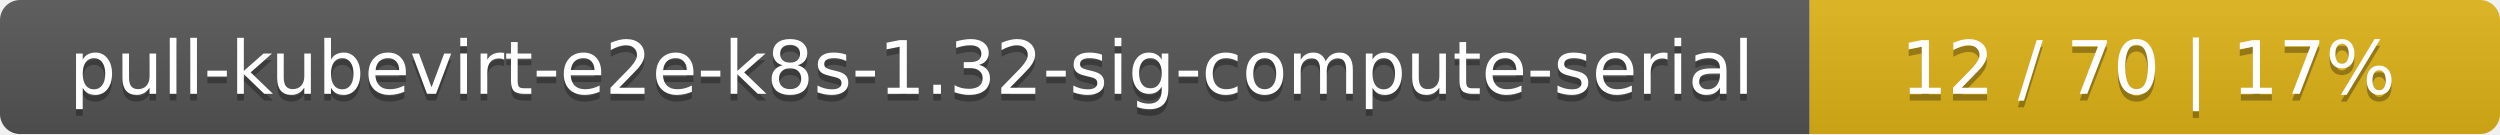
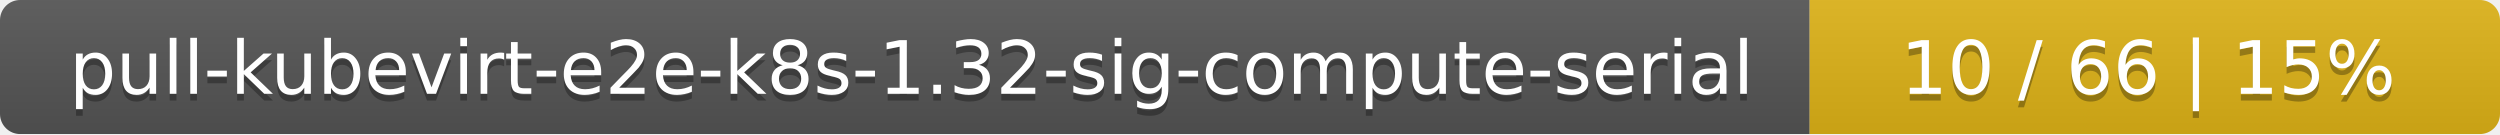
<svg xmlns="http://www.w3.org/2000/svg" width="373" height="20">
  <linearGradient id="smooth" x2="0" y2="100%">
    <stop offset="0" stop-color="#bbb" stop-opacity=".1" />
    <stop offset="1" stop-opacity=".1" />
  </linearGradient>
  <mask id="round">
    <rect width="373" height="20" rx="3" fill="#fff" />
  </mask>
  <g mask="url(#round)">
    <rect width="270" height="20" fill="#555" />
    <rect x="270" width="103" height="20" fill="#dfb317" />
    <rect width="373" height="20" fill="url(#smooth)" />
  </g>
  <g fill="#fff" text-anchor="middle" font-family="DejaVu Sans,Verdana,Geneva,sans-serif" font-size="11">
    <text x="136" y="15" fill="#010101" fill-opacity=".3">pull-kubevirt-e2e-k8s-1.32-sig-compute-serial</text>
    <text x="136" y="14">pull-kubevirt-e2e-k8s-1.32-sig-compute-serial</text>
-     <text x="320.5" y="15" fill="#010101" fill-opacity=".3">12 / 70    |    17%</text>
-     <text x="320.5" y="14">12 / 70    |    17%</text>
+     <text x="320.5" y="15" fill="#010101" fill-opacity=".3">10 / 66    |    15%</text>
+     <text x="320.5" y="14">10 / 66    |    15%</text>
  </g>
</svg>
